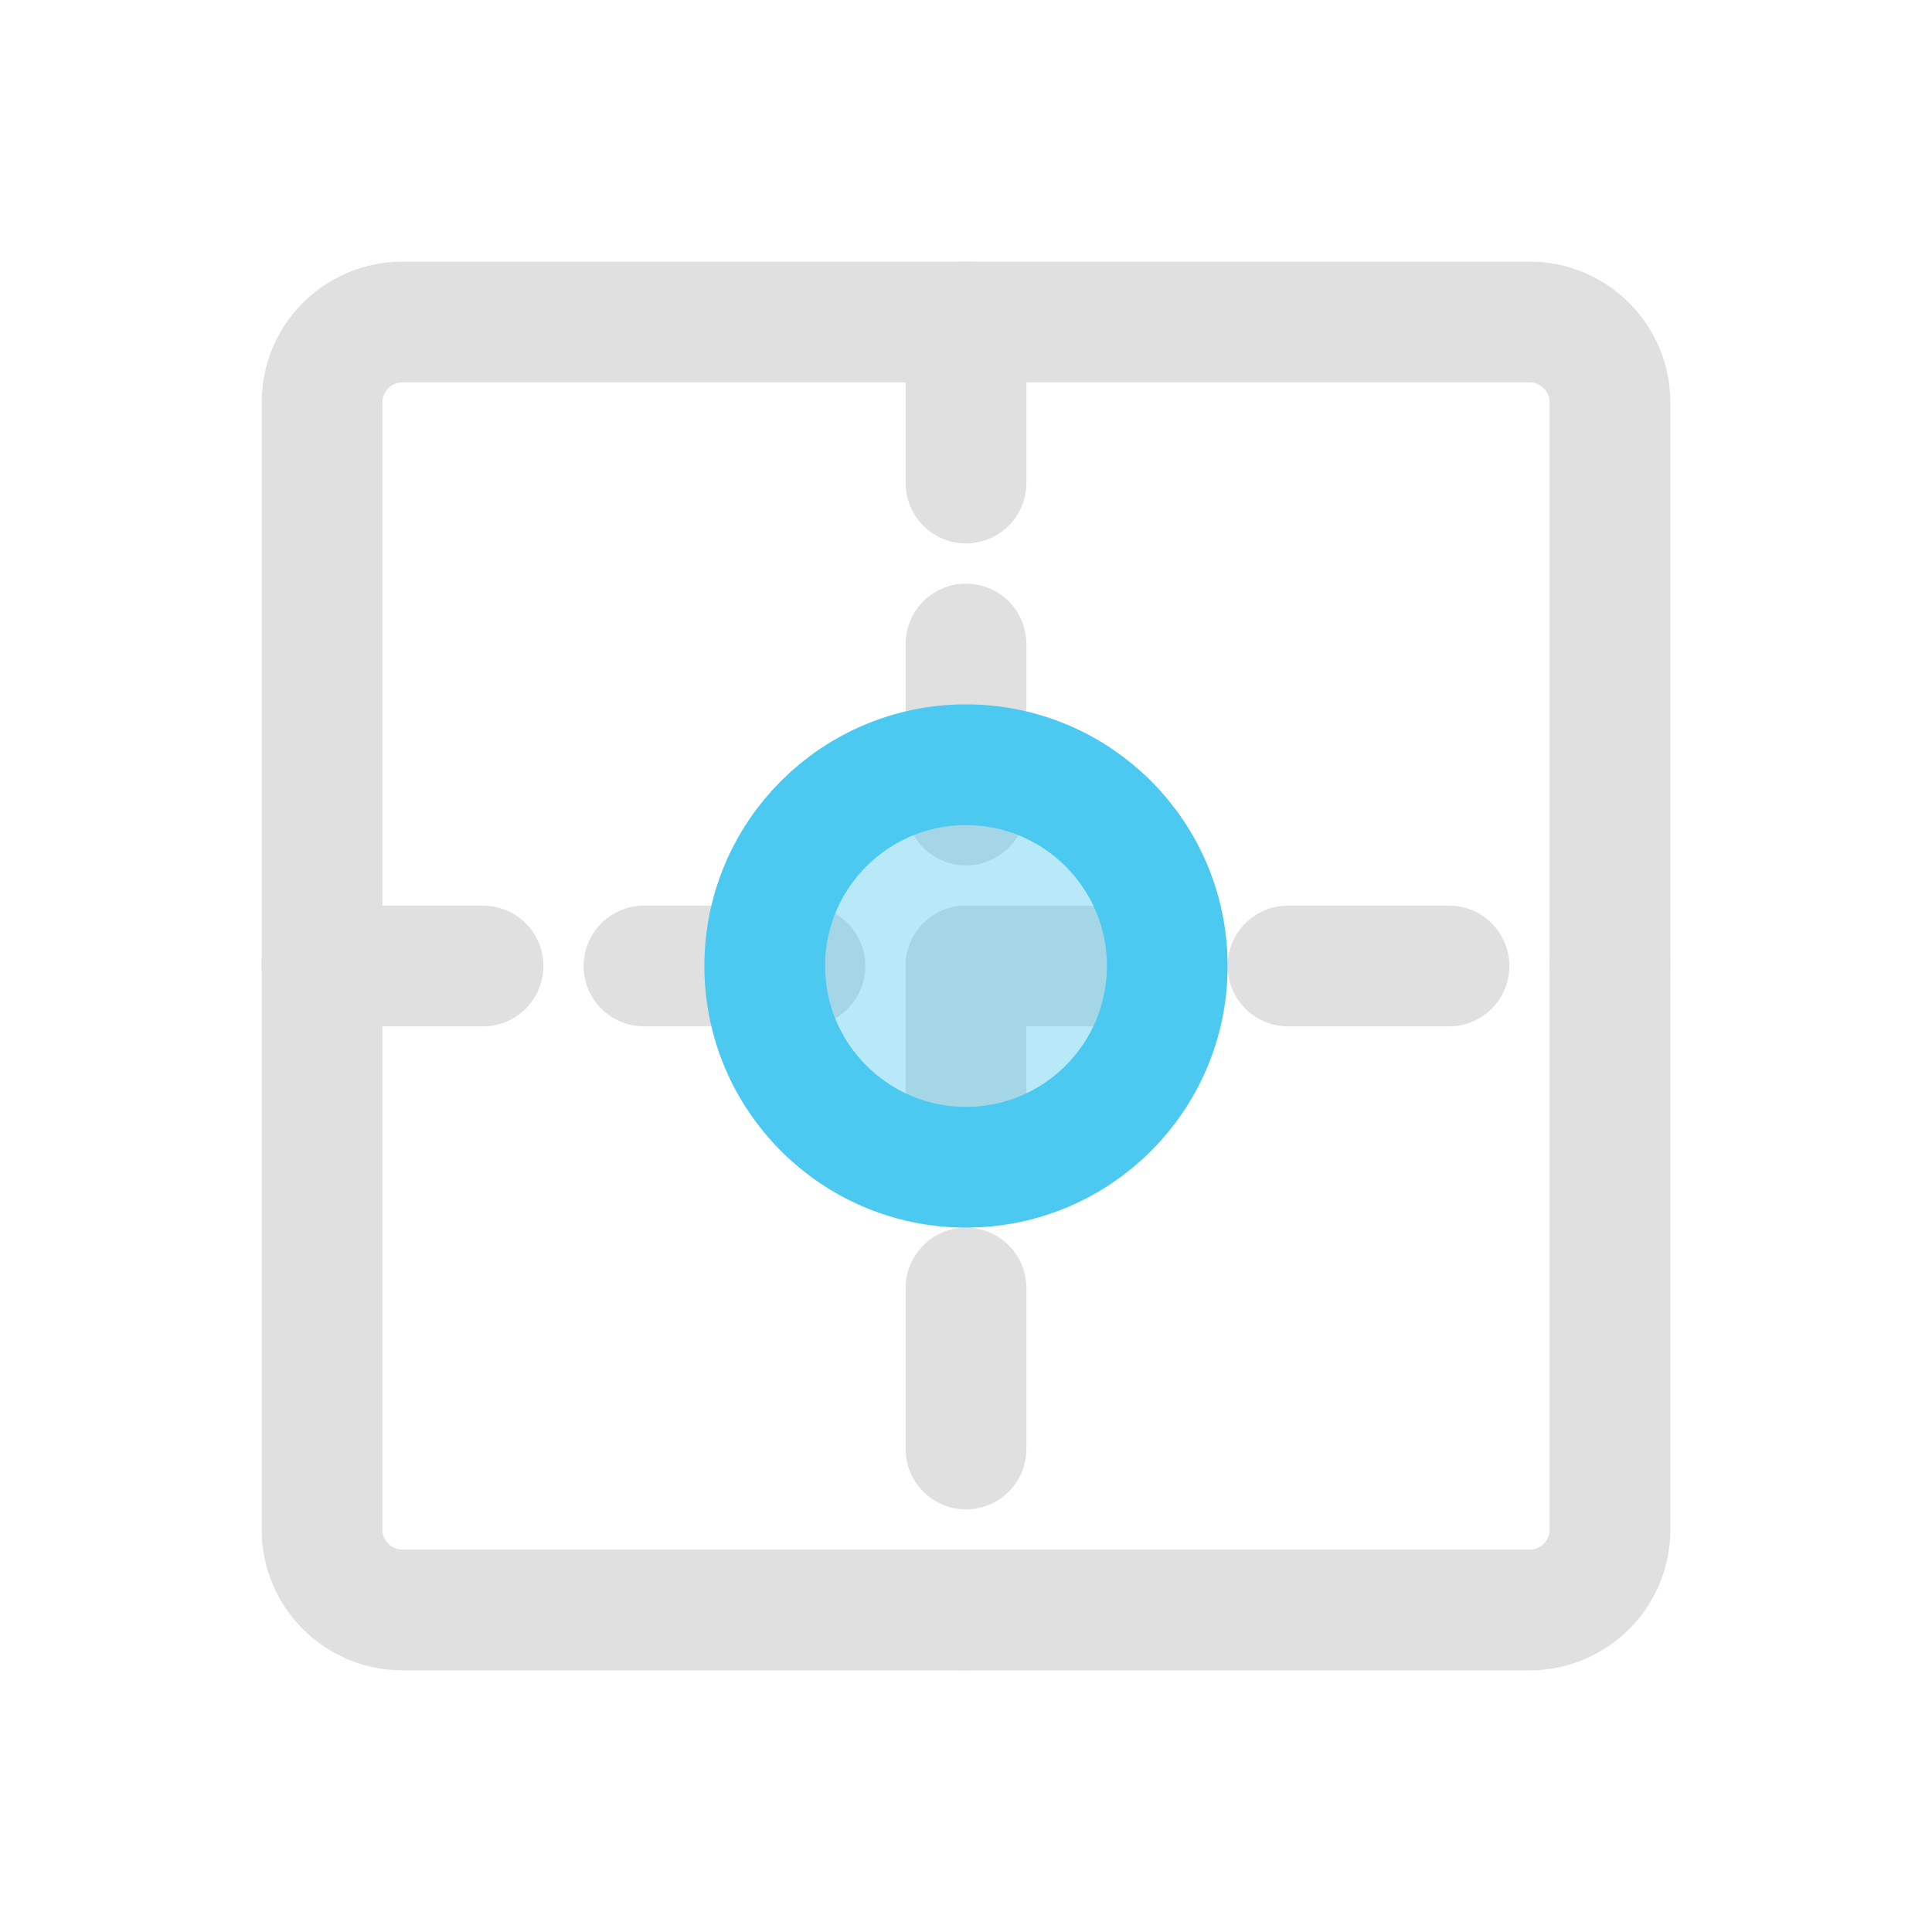
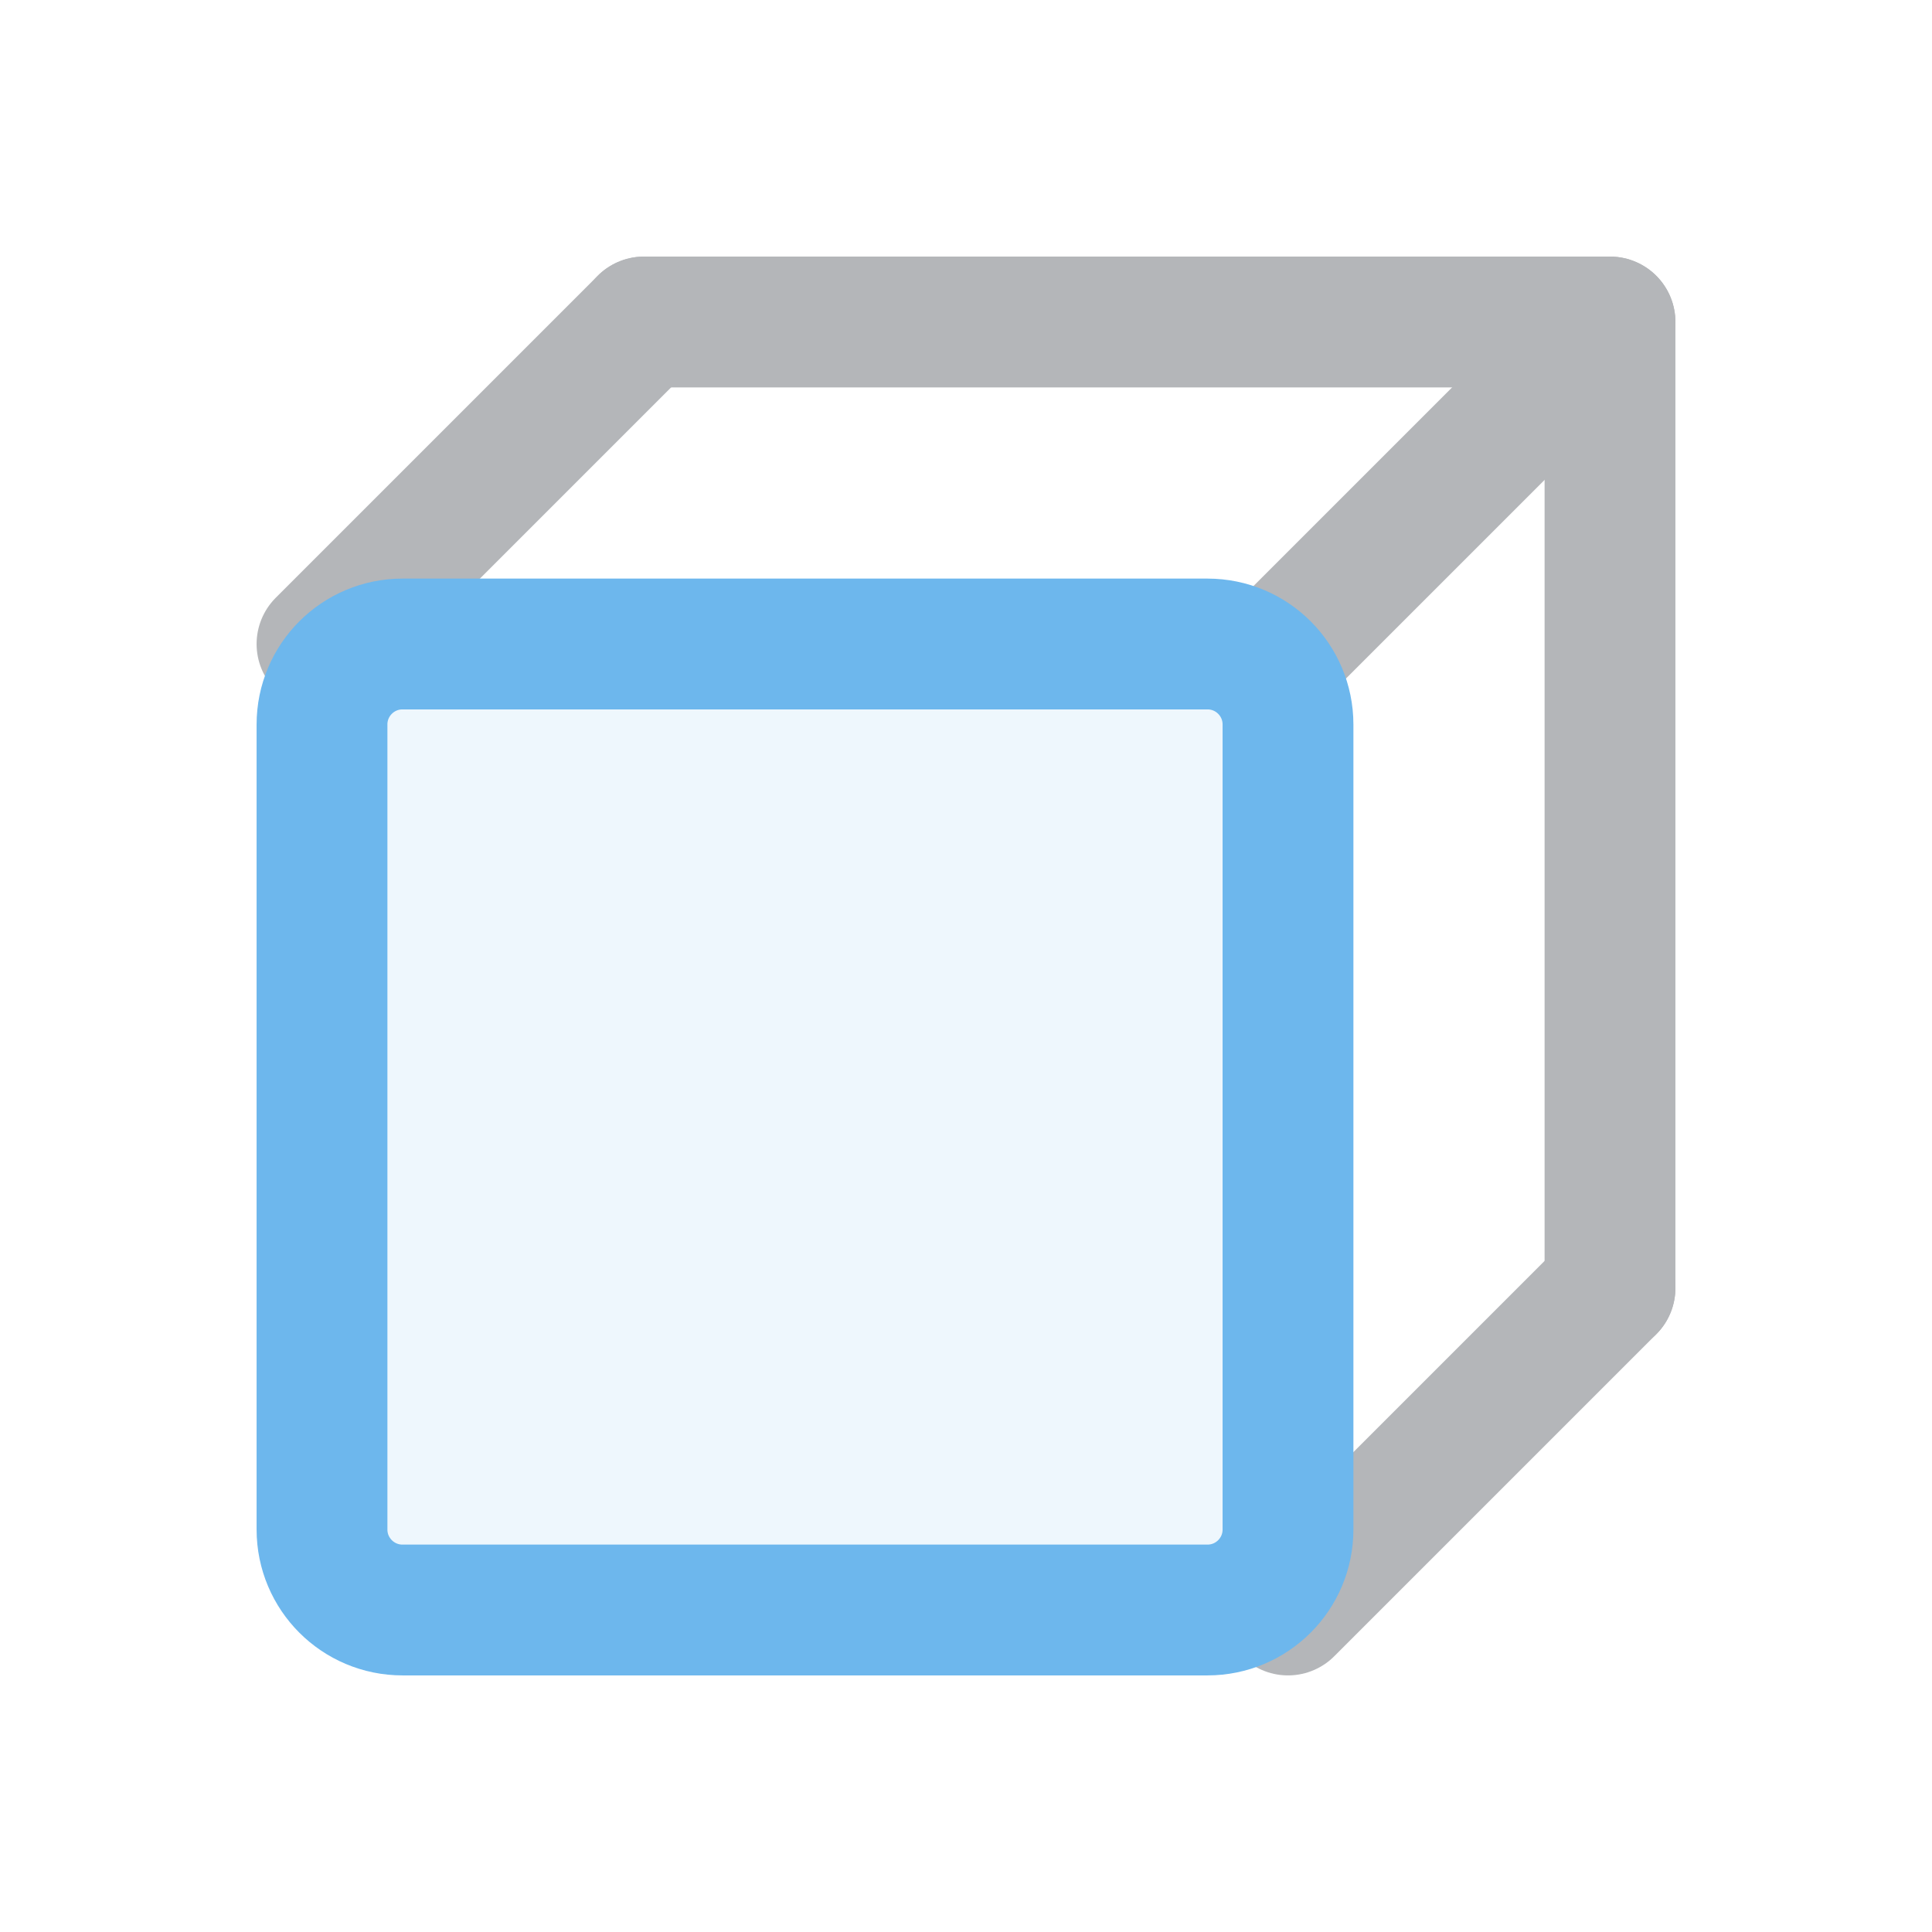
- <svg xmlns="http://www.w3.org/2000/svg" viewBox="0 0 24 24" width="64" height="64" fill="none" stroke-linecap="round" stroke-linejoin="round">
-   <rect x="4" y="4" width="16" height="16" rx="1" stroke="#e0e0e0" stroke-width="1.5" />
-   <line x1="12" y1="4" x2="12" y2="20" stroke="#e0e0e0" stroke-width="1.5" stroke-dasharray="2 2" />
-   <line x1="4" y1="12" x2="20" y2="12" stroke="#e0e0e0" stroke-width="1.5" stroke-dasharray="2 2" />
-   <circle cx="12" cy="12" r="2.5" fill="#4cc9f0" fill-opacity="0.4" stroke="#4cc9f0" stroke-width="1.5" />
+ <svg xmlns="http://www.w3.org/2000/svg" viewBox="0 0 24 24" role="img" aria-label="View Front">
+   <polyline points="8,4 20,4 20,16" stroke="#B4B6B9" stroke-width="1.625" stroke-linecap="round" stroke-linejoin="round" fill="none" />
+   <line x1="4" y1="8" x2="8" y2="4" stroke="#B4B6B9" stroke-width="1.625" stroke-linecap="round" />
+   <line x1="16" y1="8" x2="20" y2="4" stroke="#B4B6B9" stroke-width="1.625" stroke-linecap="round" />
+   <line x1="16" y1="20" x2="20" y2="16" stroke="#B4B6B9" stroke-width="1.625" stroke-linecap="round" />
+   <rect x="4" y="8" width="12" height="12" rx="1" stroke="#6DB7ED" stroke-width="1.625" stroke-linecap="round" stroke-linejoin="round" fill="#6DB7ED" fill-opacity="0.12" />
</svg>
